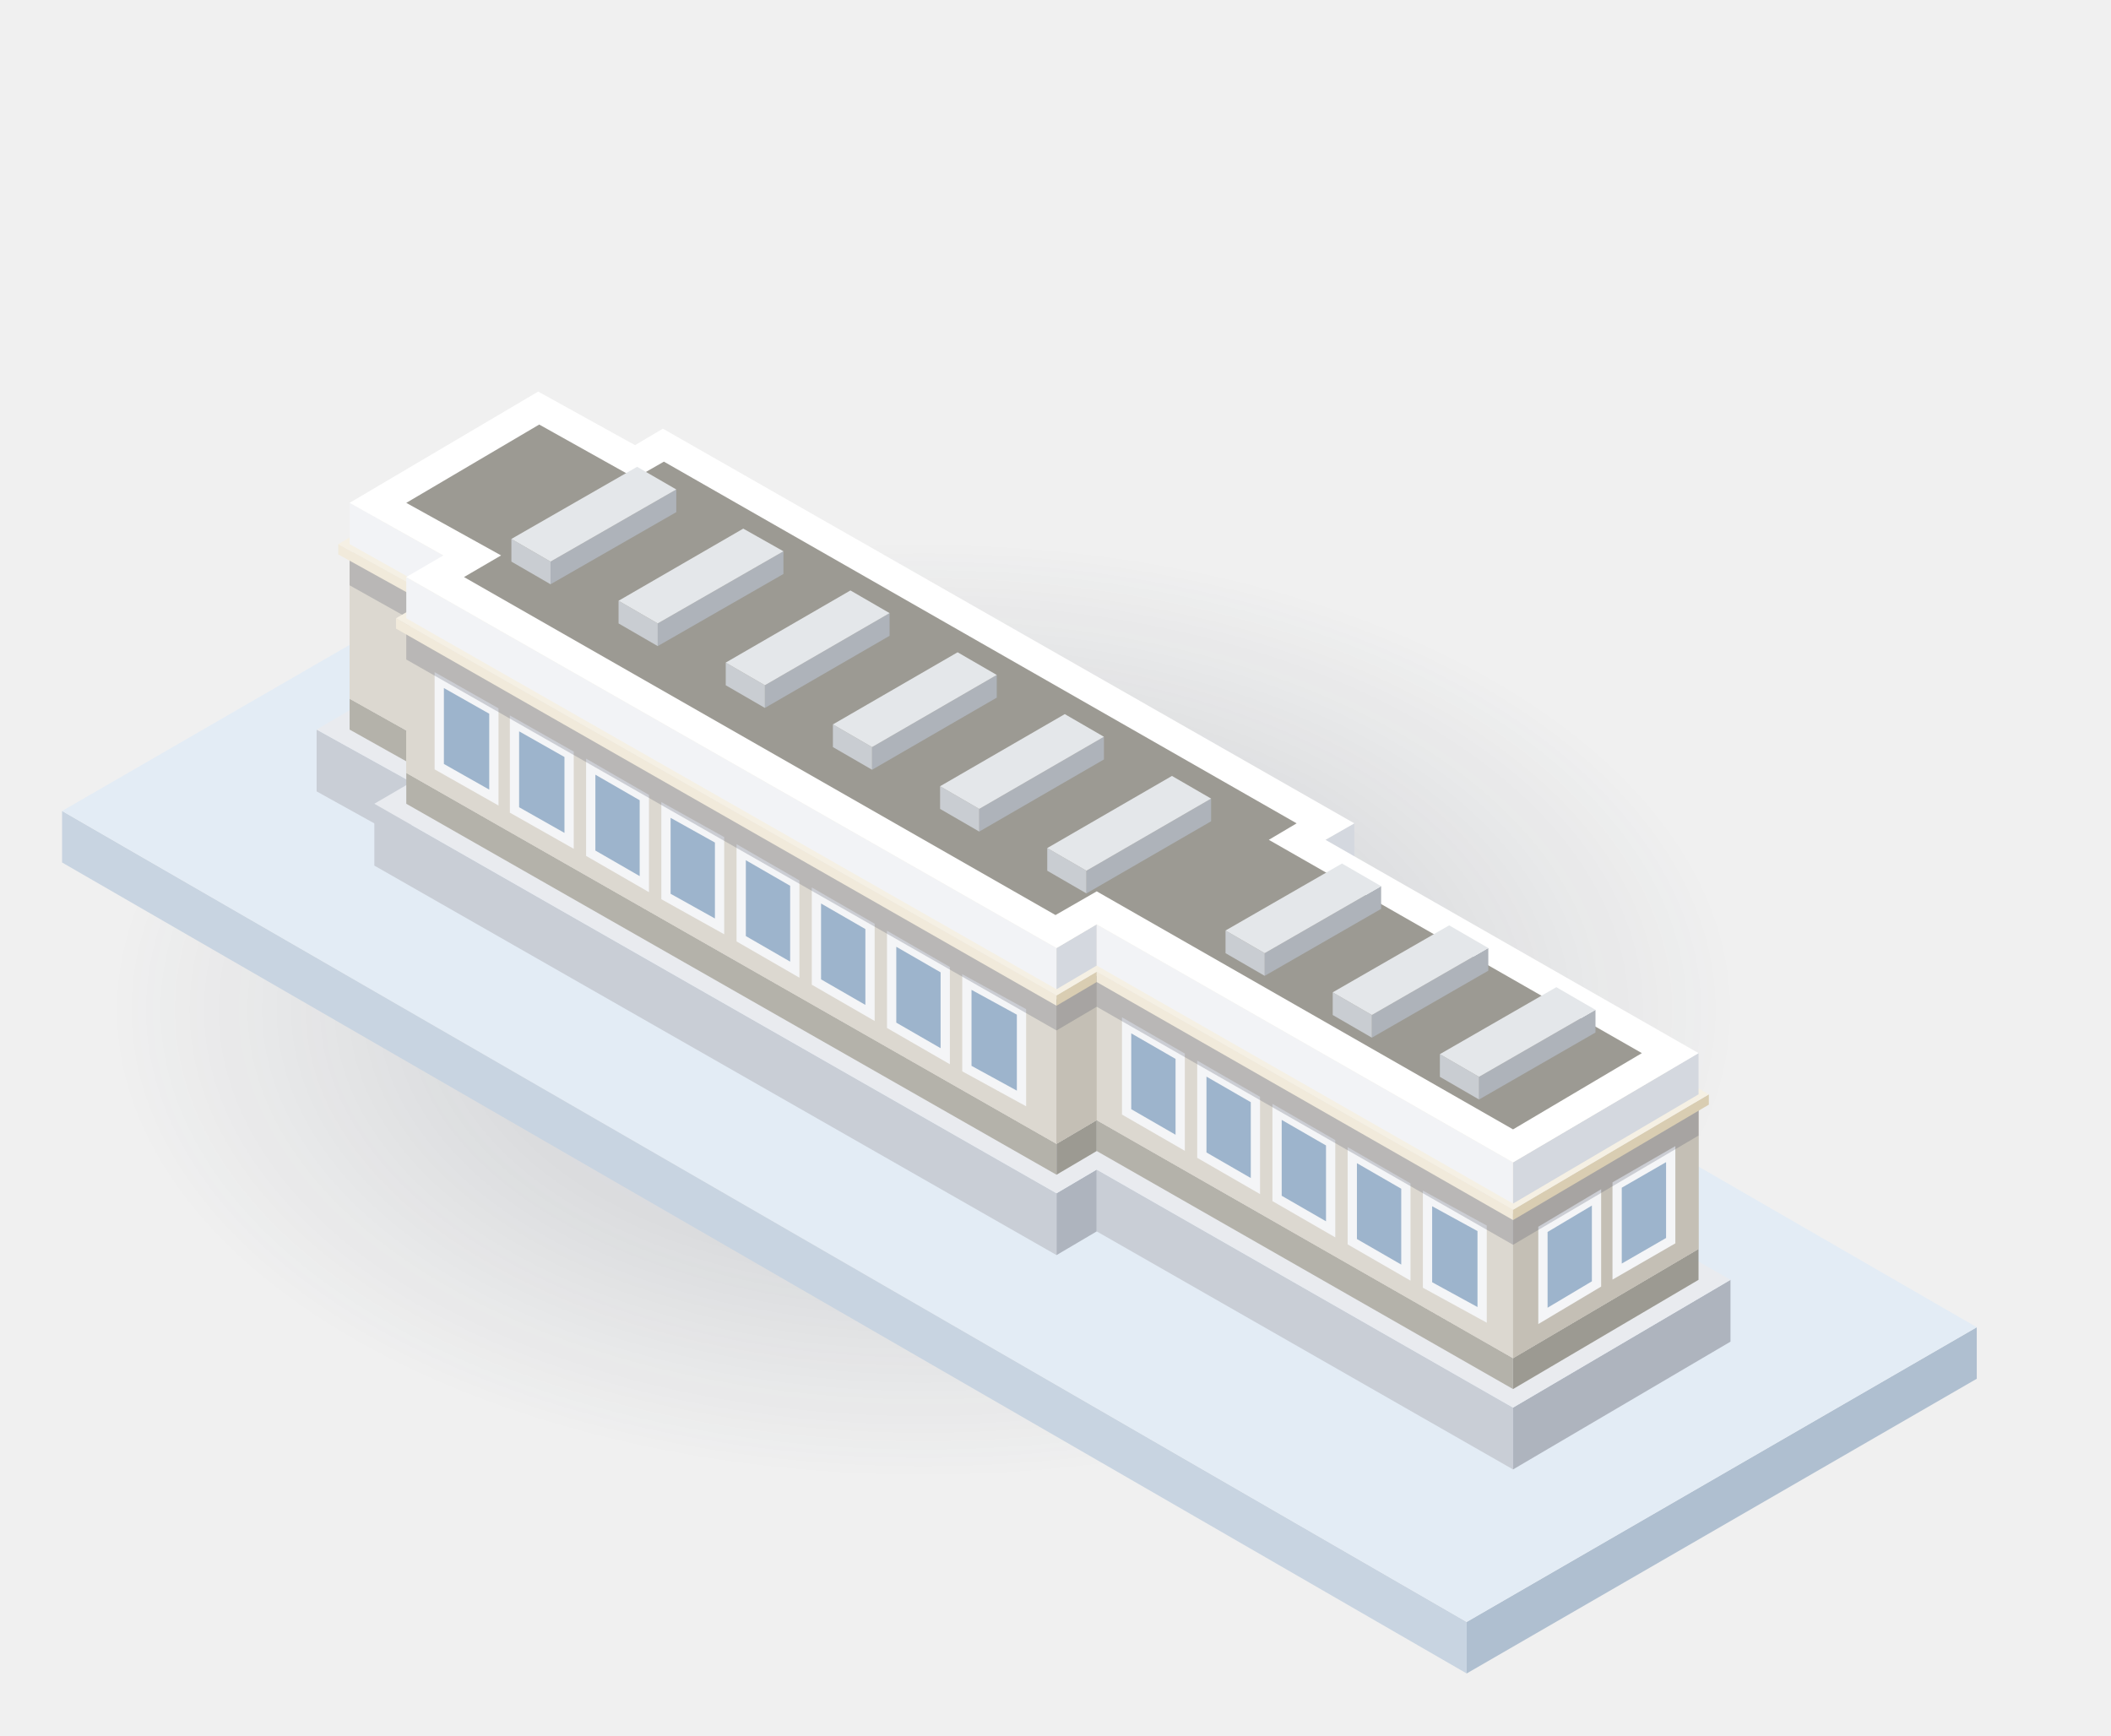
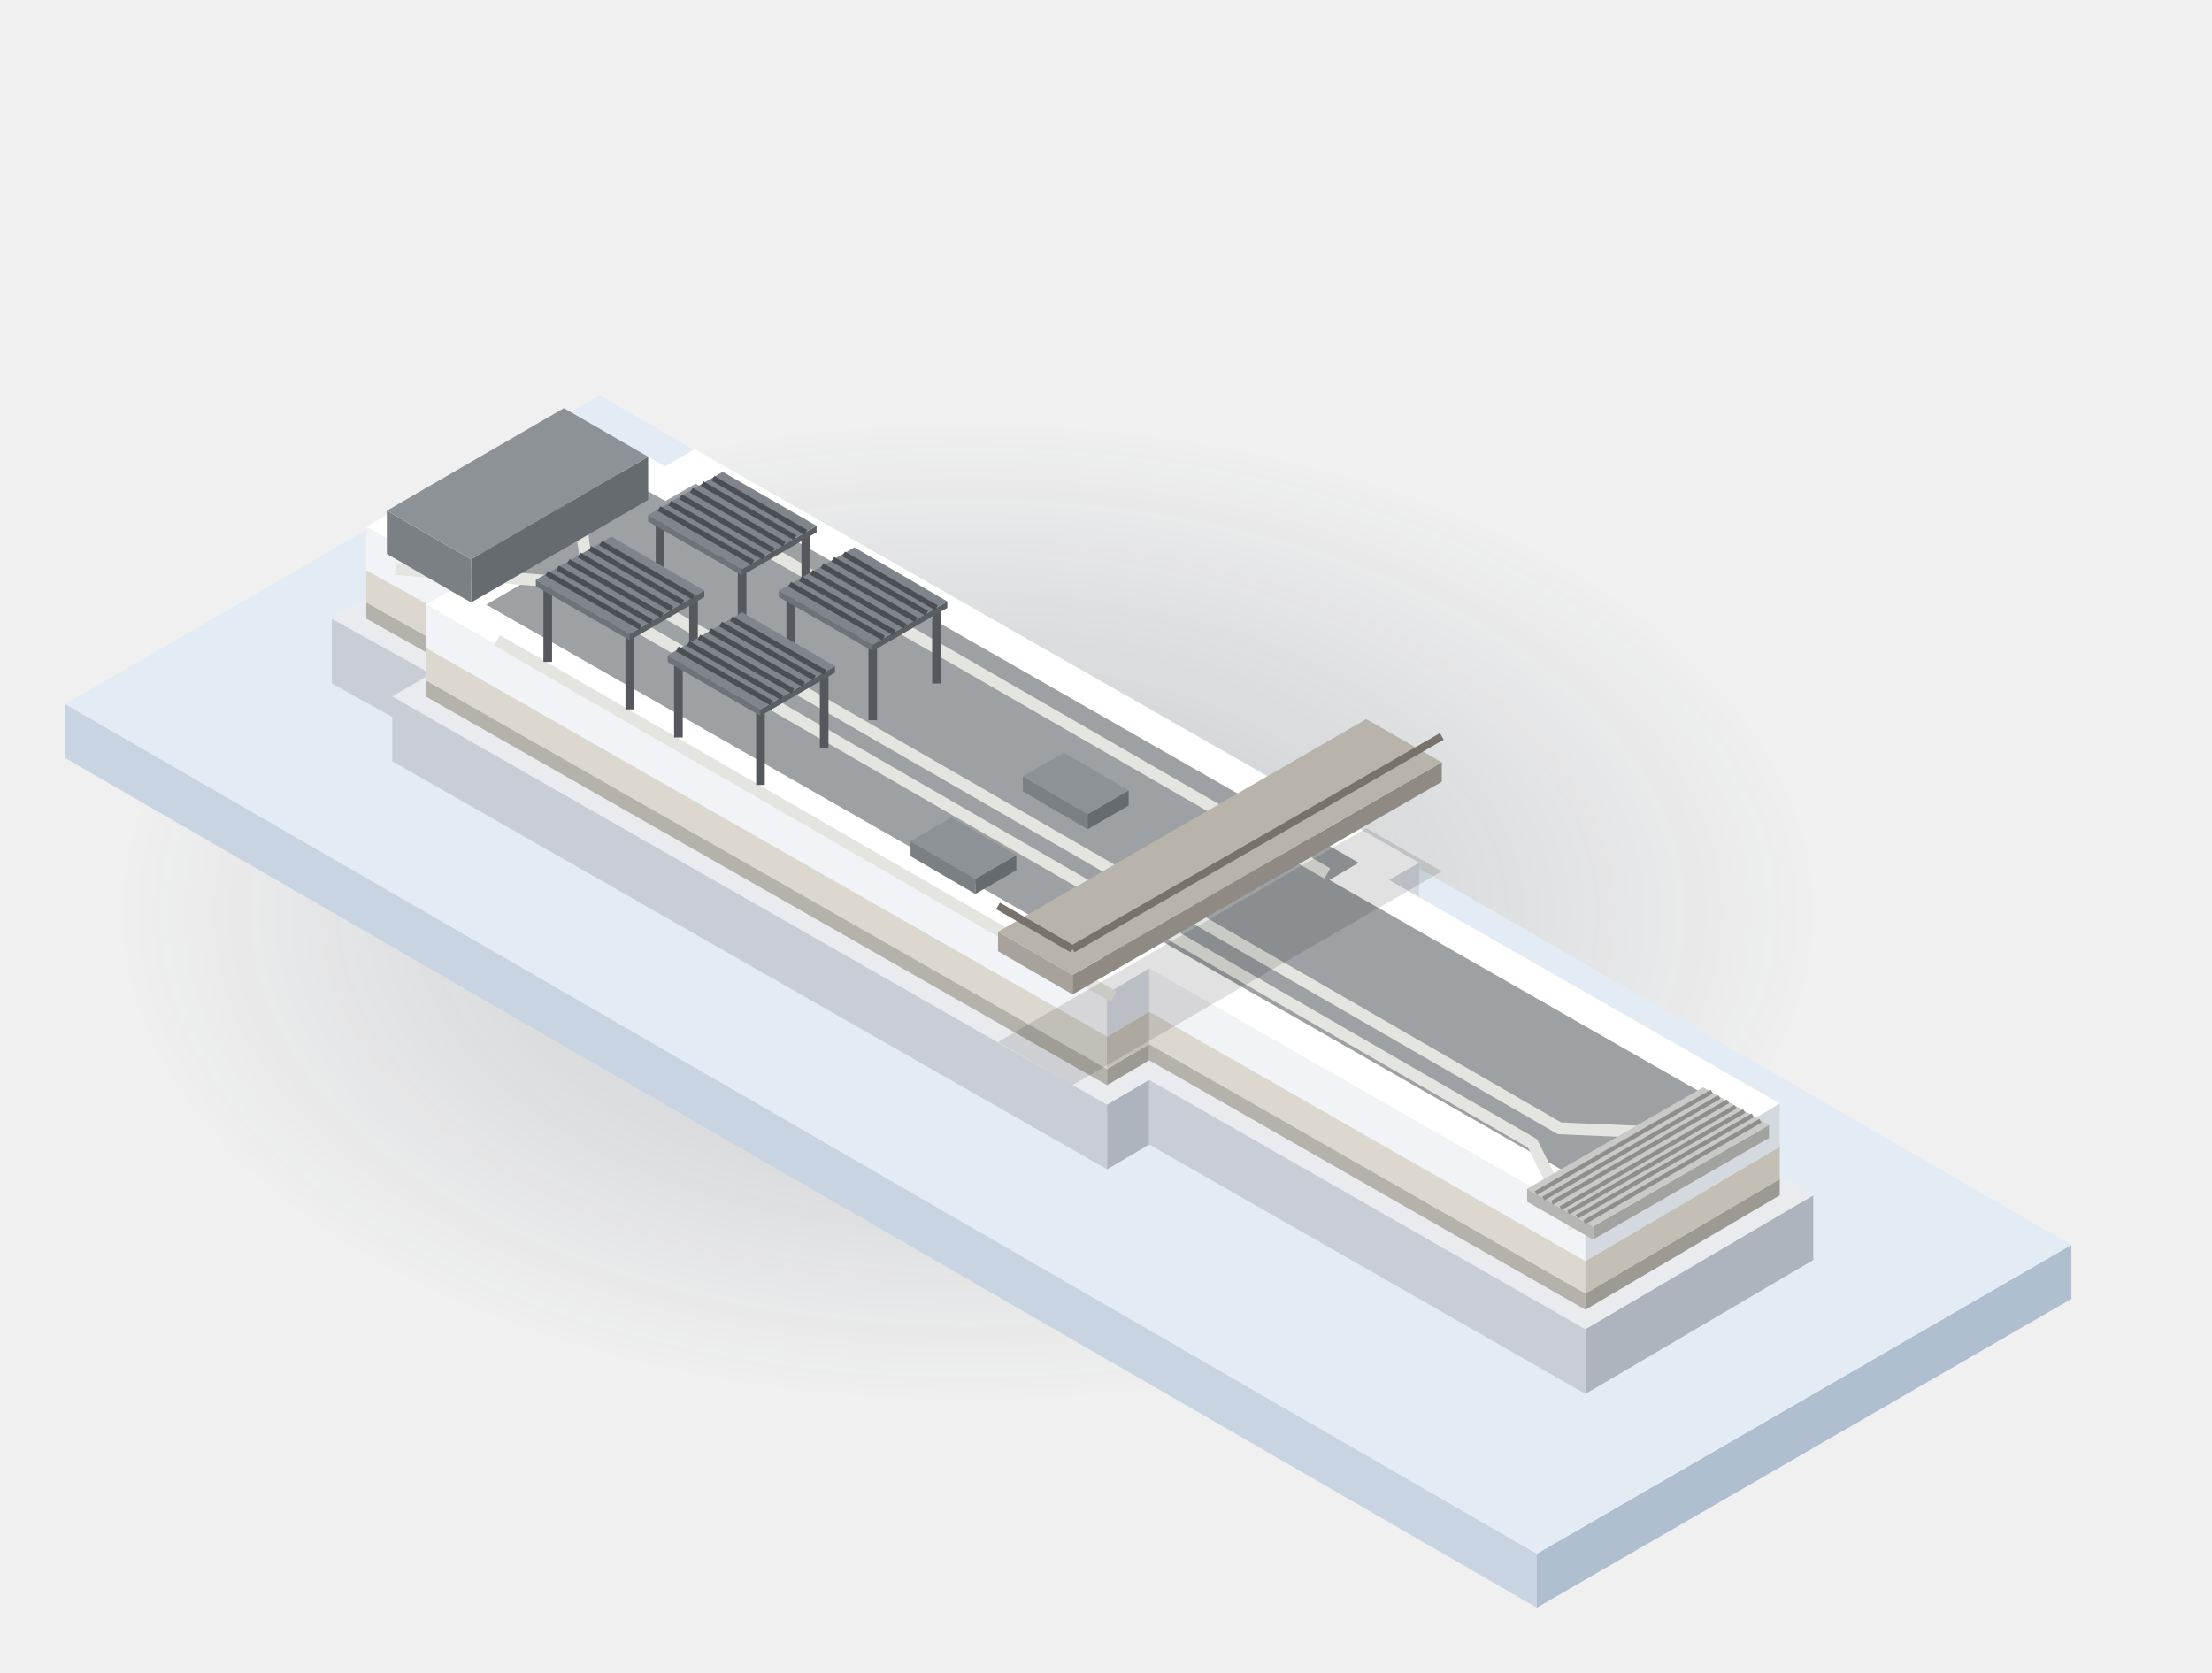
- <svg xmlns="http://www.w3.org/2000/svg" viewBox="138.3 33 204.8 168.4" width="409.7" height="336.8">
+ <svg xmlns="http://www.w3.org/2000/svg" viewBox="138.3 46.5 204.8 154.9" width="409.7" height="309.8">
  <defs>
    <linearGradient id="iso-glass-l" x1="0" y1="0" x2="0" y2="1">
      <stop offset="0" stop-color="#B9D2EA" />
      <stop offset="1" stop-color="#8FB1D4" />
    </linearGradient>
    <linearGradient id="iso-glass-r" x1="0" y1="0" x2="0" y2="1">
      <stop offset="0" stop-color="#7F9FC2" />
      <stop offset="1" stop-color="#617FA3" />
    </linearGradient>
    <linearGradient id="iso-lit-glow" x1="0" y1="0" x2="0" y2="1">
      <stop offset="0" stop-color="#FFFFFF" stop-opacity="0.75" />
      <stop offset="1" stop-color="#FFFFFF" stop-opacity="0" />
    </linearGradient>
    <linearGradient id="iso-lit-l" x1="0" y1="0" x2="0" y2="1">
      <stop offset="0" stop-color="#FFF7DC" />
      <stop offset="1" stop-color="#FFD47E" />
    </linearGradient>
    <linearGradient id="iso-lit-r" x1="0" y1="0" x2="0" y2="1">
      <stop offset="0" stop-color="#FBE2A2" />
      <stop offset="1" stop-color="#ECB65A" />
    </linearGradient>
    <radialGradient id="iso-shadow" cx="0.5" cy="0.5" r="0.5">
      <stop offset="0" stop-color="#1D2B40" stop-opacity="0.22" />
      <stop offset="1" stop-color="#1D2B40" stop-opacity="0" />
    </radialGradient>
    <radialGradient id="iso-tree" cx="0.35" cy="0.3" r="0.75">
      <stop offset="0" stop-color="#9FD08A" />
      <stop offset="1" stop-color="#4F9A5E" />
    </radialGradient>
  </defs>
  <g id="livello-ombra" data-livello="ombre">
    <ellipse cx="227.9" cy="131" rx="79" ry="45.3" fill="url(#iso-shadow)" />
  </g>
  <g id="livello-lotto" data-livello="terreno">
    <polygon points="280.6,195.4 144.3,116.7 144.3,111.7 280.6,190.4" fill="#C8D4E1" />
    <polygon points="330.1,166.8 280.6,195.4 280.6,190.4 330.1,161.8" fill="#AFBFD0" />
    <polygon points="193.8,83.1 330.1,161.8 280.6,190.4 144.3,111.7" fill="#E3ECF5" />
  </g>
  <g id="livello-percorso" data-livello="percorsi">
</g>
  <g id="livello-alberi-dietro" data-livello="alberi">
</g>
  <g id="livello-basamento" data-livello="edifici">
    <polygon points="178.2,114.9 169,109.8 169,103.8 178.2,108.9" fill="#C9CED6" />
    <polygon points="240.8,154.8 174.6,117 174.6,111 240.8,148.8" fill="#C9CED6" />
    <polygon points="272.8,140.9 270,142.5 270,136.5 272.8,134.9" fill="#AEB4BE" />
    <polygon points="244.7,152.5 240.8,154.8 240.8,148.8 244.7,146.5" fill="#AEB4BE" />
    <polygon points="285.1,175.6 244.7,152.5 244.7,146.5 285.1,169.6" fill="#C9CED6" />
    <polygon points="306.2,163.2 285.1,175.6 285.1,169.6 306.2,157.2" fill="#AEB4BE" />
    <polygon points="190.5,91.2 199.8,96.4 202.6,94.8 272.8,134.9 270,136.5 306.2,157.2 285.1,169.6 244.7,146.5 240.8,148.8 174.6,111 178.2,108.9 169,103.8" fill="#E9EBEF" />
  </g>
  <g id="livello-MIA011400S" data-livello="piani" data-piano="MIA011400S">
-     <polygon points="181.3,108.9 172.2,103.8 172.2,100.8 181.3,105.9" fill="#B4B2AA" />
-     <polygon points="240.8,147 177.7,111 177.7,108 240.8,144" fill="#B4B2AA" />
-     <polygon points="269.7,134.9 266.9,136.5 266.9,133.5 269.7,131.9" fill="#9C9A92" />
-     <polygon points="244.7,144.7 240.8,147 240.8,144 244.7,141.7" fill="#9C9A92" />
-     <polygon points="285.1,167.8 244.7,144.7 244.7,141.7 285.1,164.8" fill="#B4B2AA" />
-     <polygon points="303.1,157.2 285.1,167.8 285.1,164.8 303.1,154.2" fill="#9C9A92" />
-     <polygon points="190.5,90 199.9,95.2 202.6,93.6 269.7,131.9 266.9,133.5 303.1,154.2 285.1,164.8 244.7,141.7 240.8,144 177.7,108 181.3,105.9 172.2,100.8" fill="#C6C4BC" />
+     <polygon points="181.3,108.9 172.2,103.8 172.2,102.3 181.3,107.4" fill="#B4B2AA" />
+     <polygon points="240.8,147 177.7,111 177.7,109.5 240.8,145.5" fill="#B4B2AA" />
+     <polygon points="269.7,134.9 266.9,136.5 266.9,135 269.7,133.4" fill="#9C9A92" />
+     <polygon points="244.7,144.7 240.8,147 240.8,145.5 244.7,143.2" fill="#9C9A92" />
+     <polygon points="285.1,167.8 244.7,144.7 244.7,143.2 285.1,166.3" fill="#B4B2AA" />
+     <polygon points="303.1,157.2 285.1,167.8 285.1,166.3 303.1,155.7" fill="#9C9A92" />
+     <polygon points="190.5,91.5 199.9,96.7 202.6,95.1 269.7,133.4 266.9,135 303.1,155.7 285.1,166.3 244.7,143.2 240.8,145.5 177.7,109.5 181.3,107.4 172.2,102.3" fill="#C6C4BC" />
    <path d="" stroke="#FFFFFF" stroke-width="0.5" opacity="0.35" />
  </g>
  <g id="livello-MIA011400S-acceso" data-livello="piani" data-piano="MIA011400S" data-acceso="true" style="display: none">
-     <polygon points="181.3,108.9 172.2,103.8 172.2,100.8 181.3,105.9" fill="#B4B2AA" />
-     <polygon points="240.8,147 177.7,111 177.7,108 240.8,144" fill="#B4B2AA" />
-     <polygon points="269.7,134.9 266.9,136.5 266.9,133.5 269.7,131.9" fill="#9C9A92" />
-     <polygon points="244.7,144.7 240.8,147 240.8,144 244.7,141.7" fill="#9C9A92" />
-     <polygon points="285.1,167.8 244.7,144.7 244.7,141.7 285.1,164.8" fill="#B4B2AA" />
-     <polygon points="303.1,157.2 285.1,167.8 285.1,164.8 303.1,154.2" fill="#9C9A92" />
-     <polygon points="190.5,90 199.9,95.2 202.6,93.6 269.7,131.9 266.9,133.5 303.1,154.2 285.1,164.8 244.7,141.7 240.8,144 177.7,108 181.3,105.9 172.2,100.8" fill="#C6C4BC" />
+     <polygon points="181.3,108.9 172.2,103.8 172.2,102.3 181.3,107.4" fill="#B4B2AA" />
+     <polygon points="240.8,147 177.7,111 177.7,109.5 240.8,145.5" fill="#B4B2AA" />
+     <polygon points="269.7,134.9 266.9,136.5 266.9,135 269.7,133.4" fill="#9C9A92" />
+     <polygon points="244.7,144.7 240.8,147 240.8,145.5 244.7,143.2" fill="#9C9A92" />
+     <polygon points="285.1,167.8 244.7,144.7 244.7,143.2 285.1,166.3" fill="#B4B2AA" />
+     <polygon points="303.1,157.2 285.1,167.8 285.1,166.3 303.1,155.7" fill="#9C9A92" />
+     <polygon points="190.5,91.5 199.9,96.7 202.6,95.1 269.7,133.4 266.9,135 303.1,155.7 285.1,166.3 244.7,143.2 240.8,145.5 177.7,109.5 181.3,107.4 172.2,102.3" fill="#C6C4BC" />
    <path d="" stroke="#FFFFFF" stroke-width="0.5" opacity="0.35" />
  </g>
  <g id="livello-MIA0114000" data-livello="piani" data-piano="MIA0114000">
-     <polygon points="181.3,105.9 172.2,100.8 172.2,86.8 181.3,91.9" fill="#DCD8D0" />
-     <polygon points="240.8,144 177.7,108 177.7,94 240.8,130" fill="#DCD8D0" />
-     <polygon points="269.7,131.9 266.9,133.5 266.9,119.5 269.7,117.9" fill="#C4BFB5" />
-     <polygon points="244.7,141.7 240.8,144 240.8,130 244.7,127.7" fill="#C4BFB5" />
-     <polygon points="285.1,164.8 244.7,141.7 244.7,127.7 285.1,150.8" fill="#DCD8D0" />
-     <polygon points="303.1,154.2 285.1,164.8 285.1,150.8 303.1,140.2" fill="#C4BFB5" />
-     <polygon points="190.5,76 199.9,81.2 202.6,79.6 269.7,117.9 266.9,119.5 303.1,140.2 285.1,150.8 244.7,127.7 240.8,130 177.7,94 181.3,91.9 172.2,86.8" fill="#E8E5DF" />
-     <polygon points="181.3,105.9 172.2,100.8 172.2,86.8 181.3,91.9" fill="#DCD8D0" />
-     <polygon points="240.8,144 177.7,108 177.7,94 240.8,130" fill="#DCD8D0" />
-     <polygon points="237.4,139.6 232.1,136.7 232.1,128.3 237.4,131.2" fill="#9DB4CC" stroke="#F4F5F7" stroke-width="0.9" />
-     <polygon points="230,135.5 224.8,132.5 224.8,124.1 230,127.1" fill="#9DB4CC" stroke="#F4F5F7" stroke-width="0.9" />
-     <polygon points="222.7,131.3 217.5,128.3 217.5,119.9 222.7,122.9" fill="#9DB4CC" stroke="#F4F5F7" stroke-width="0.9" />
-     <polygon points="215.4,127.1 210.2,124.1 210.2,115.7 215.4,118.7" fill="#9DB4CC" stroke="#F4F5F7" stroke-width="0.9" />
-     <polygon points="208.1,122.9 202.9,120 202.9,111.6 208.1,114.5" fill="#9DB4CC" stroke="#F4F5F7" stroke-width="0.9" />
-     <polygon points="200.8,118.8 195.6,115.8 195.6,107.4 200.8,110.4" fill="#9DB4CC" stroke="#F4F5F7" stroke-width="0.9" />
-     <polygon points="193.5,114.6 188.2,111.6 188.2,103.2 193.5,106.2" fill="#9DB4CC" stroke="#F4F5F7" stroke-width="0.9" />
-     <polygon points="186.2,110.4 180.9,107.4 180.9,99 186.2,102" fill="#9DB4CC" stroke="#F4F5F7" stroke-width="0.9" />
-     <polygon points="269.7,131.9 266.9,133.5 266.9,119.5 269.7,117.9" fill="#C4BFB5" />
-     <polygon points="244.7,141.7 240.8,144 240.8,130 244.7,127.7" fill="#C4BFB5" />
-     <polygon points="285.1,164.8 244.7,141.7 244.7,127.7 285.1,150.8" fill="#DCD8D0" />
-     <polygon points="282.1,160.6 276.8,157.7 276.8,149.3 282.1,152.2" fill="#9DB4CC" stroke="#F4F5F7" stroke-width="0.9" />
-     <polygon points="274.7,156.5 269.5,153.5 269.5,145.1 274.7,148.1" fill="#9DB4CC" stroke="#F4F5F7" stroke-width="0.9" />
-     <polygon points="267.4,152.3 262.2,149.3 262.2,140.9 267.4,143.9" fill="#9DB4CC" stroke="#F4F5F7" stroke-width="0.9" />
-     <polygon points="260.1,148.1 254.9,145.1 254.9,136.7 260.1,139.7" fill="#9DB4CC" stroke="#F4F5F7" stroke-width="0.9" />
-     <polygon points="252.8,143.9 247.6,140.9 247.6,132.5 252.8,135.5" fill="#9DB4CC" stroke="#F4F5F7" stroke-width="0.9" />
-     <polygon points="303.1,154.2 285.1,164.8 285.1,150.8 303.1,140.2" fill="#C4BFB5" />
-     <polygon points="300.4,153.4 295.2,156.4 295.2,148 300.4,145" fill="#9DB4CC" stroke="#F4F5F7" stroke-width="0.9" />
-     <polygon points="293.2,157.6 288,160.7 288,152.3 293.2,149.2" fill="#9DB4CC" stroke="#F4F5F7" stroke-width="0.9" />
-     <polygon points="190.5,76 199.9,81.2 202.6,79.6 269.7,117.9 266.9,119.5 303.1,140.2 285.1,150.8 244.7,127.7 240.8,130 177.7,94 181.3,91.9 172.2,86.8" fill="#E8E5DF" />
+     <polygon points="181.3,107.4 172.2,102.3 172.2,99.3 181.3,104.4" fill="#DCD8D0" />
+     <polygon points="240.8,145.5 177.7,109.5 177.7,106.5 240.8,142.5" fill="#DCD8D0" />
+     <polygon points="269.7,133.4 266.9,135 266.9,132 269.7,130.4" fill="#C4BFB5" />
+     <polygon points="244.7,143.2 240.8,145.5 240.8,142.5 244.7,140.2" fill="#C4BFB5" />
+     <polygon points="285.1,166.3 244.7,143.2 244.7,140.2 285.1,163.3" fill="#DCD8D0" />
+     <polygon points="303.1,155.7 285.1,166.3 285.1,163.3 303.1,152.7" fill="#C4BFB5" />
+     <polygon points="190.5,88.5 199.9,93.7 202.6,92.1 269.7,130.4 266.9,132 303.1,152.7 285.1,163.3 244.7,140.2 240.8,142.5 177.7,106.5 181.3,104.4 172.2,99.3" fill="#E8E5DF" />
+     <path d="" stroke="#FFFFFF" stroke-width="0.5" opacity="0.35" />
  </g>
  <g id="livello-MIA0114000-acceso" data-livello="piani" data-piano="MIA0114000" data-acceso="true" style="display: none">
-     <polygon points="181.3,105.9 172.2,100.8 172.2,86.8 181.3,91.9" fill="#DCD8D0" />
-     <polygon points="240.8,144 177.7,108 177.7,94 240.8,130" fill="#DCD8D0" />
-     <polygon points="269.7,131.9 266.9,133.5 266.9,119.5 269.7,117.9" fill="#C4BFB5" />
-     <polygon points="244.7,141.7 240.8,144 240.8,130 244.7,127.7" fill="#C4BFB5" />
-     <polygon points="285.1,164.8 244.7,141.7 244.7,127.7 285.1,150.8" fill="#DCD8D0" />
-     <polygon points="303.1,154.2 285.1,164.8 285.1,150.8 303.1,140.2" fill="#C4BFB5" />
-     <polygon points="190.5,76 199.9,81.2 202.6,79.6 269.7,117.9 266.9,119.5 303.1,140.2 285.1,150.8 244.7,127.7 240.8,130 177.7,94 181.3,91.9 172.2,86.8" fill="#E8E5DF" />
-     <polygon points="181.3,105.9 172.2,100.8 172.2,86.8 181.3,91.9" fill="#DCD8D0" />
-     <polygon points="240.8,144 177.7,108 177.7,94 240.8,130" fill="#DCD8D0" />
-     <polygon points="237.4,139.6 232.1,136.7 232.1,128.3 237.4,131.2" fill="#F2D492" stroke="#F4F5F7" stroke-width="0.9" />
-     <polygon points="230,135.5 224.8,132.5 224.8,124.1 230,127.1" fill="#F2D492" stroke="#F4F5F7" stroke-width="0.9" />
-     <polygon points="222.7,131.3 217.5,128.3 217.5,119.9 222.7,122.9" fill="#F2D492" stroke="#F4F5F7" stroke-width="0.9" />
-     <polygon points="215.4,127.1 210.2,124.1 210.2,115.7 215.4,118.7" fill="#F2D492" stroke="#F4F5F7" stroke-width="0.9" />
-     <polygon points="208.1,122.9 202.9,120 202.9,111.6 208.1,114.5" fill="#F2D492" stroke="#F4F5F7" stroke-width="0.9" />
-     <polygon points="200.8,118.8 195.6,115.8 195.6,107.4 200.8,110.4" fill="#F2D492" stroke="#F4F5F7" stroke-width="0.9" />
-     <polygon points="193.5,114.6 188.2,111.6 188.2,103.2 193.5,106.2" fill="#F2D492" stroke="#F4F5F7" stroke-width="0.9" />
-     <polygon points="186.2,110.4 180.9,107.4 180.9,99 186.2,102" fill="#F2D492" stroke="#F4F5F7" stroke-width="0.9" />
-     <polygon points="269.7,131.9 266.9,133.5 266.9,119.5 269.7,117.9" fill="#C4BFB5" />
-     <polygon points="244.7,141.7 240.8,144 240.8,130 244.7,127.7" fill="#C4BFB5" />
-     <polygon points="285.1,164.8 244.7,141.7 244.7,127.7 285.1,150.8" fill="#DCD8D0" />
-     <polygon points="282.1,160.6 276.8,157.7 276.8,149.3 282.1,152.2" fill="#F2D492" stroke="#F4F5F7" stroke-width="0.9" />
-     <polygon points="274.7,156.5 269.5,153.5 269.5,145.1 274.7,148.1" fill="#F2D492" stroke="#F4F5F7" stroke-width="0.9" />
-     <polygon points="267.4,152.3 262.2,149.3 262.2,140.9 267.4,143.9" fill="#F2D492" stroke="#F4F5F7" stroke-width="0.9" />
-     <polygon points="260.1,148.1 254.9,145.1 254.9,136.7 260.1,139.7" fill="#F2D492" stroke="#F4F5F7" stroke-width="0.9" />
-     <polygon points="252.8,143.9 247.6,140.9 247.6,132.5 252.8,135.5" fill="#F2D492" stroke="#F4F5F7" stroke-width="0.9" />
-     <polygon points="303.1,154.2 285.1,164.8 285.1,150.8 303.1,140.2" fill="#C4BFB5" />
-     <polygon points="300.4,153.4 295.2,156.4 295.2,148 300.4,145" fill="#F2D492" stroke="#F4F5F7" stroke-width="0.9" />
-     <polygon points="293.2,157.6 288,160.7 288,152.3 293.2,149.2" fill="#F2D492" stroke="#F4F5F7" stroke-width="0.9" />
-     <polygon points="190.5,76 199.9,81.2 202.6,79.6 269.7,117.9 266.9,119.5 303.1,140.2 285.1,150.8 244.7,127.7 240.8,130 177.7,94 181.3,91.9 172.2,86.8" fill="#E8E5DF" />
-   </g>
-   <g id="livello-cornicione" data-livello="piani" data-piano="cornicione">
-     <polygon points="181.3,94.9 172.2,89.8 172.2,86.8 181.3,91.9" fill="#4E5566" opacity="0.25" />
-     <polygon points="240.8,133 177.7,97 177.7,94 240.8,130" fill="#4E5566" opacity="0.25" />
-     <polygon points="269.7,120.9 266.9,122.5 266.9,119.5 269.7,117.9" fill="#4E5566" opacity="0.25" />
-     <polygon points="244.7,130.7 240.8,133 240.8,130 244.7,127.7" fill="#4E5566" opacity="0.25" />
-     <polygon points="285.1,153.8 244.7,130.7 244.7,127.7 285.1,150.8" fill="#4E5566" opacity="0.25" />
-     <polygon points="303.1,143.2 285.1,153.8 285.1,150.8 303.1,140.2" fill="#4E5566" opacity="0.25" />
-     <polygon points="180.3,91.9 171.1,86.8 171.1,85.8 180.3,90.9" fill="#F1EADB" />
-     <polygon points="240.8,130.6 176.7,94 176.7,93 240.8,129.6" fill="#F1EADB" />
-     <polygon points="270.7,117.9 268,119.5 268,118.5 270.7,116.9" fill="#D9CDB2" />
-     <polygon points="244.7,128.3 240.8,130.6 240.8,129.6 244.7,127.3" fill="#D9CDB2" />
-     <polygon points="285.1,151.4 244.7,128.3 244.7,127.3 285.1,150.4" fill="#F1EADB" />
-     <polygon points="304.1,140.2 285.1,151.4 285.1,150.4 304.1,139.2" fill="#D9CDB2" />
-     <polygon points="190.5,74.4 199.9,79.6 202.6,78 270.7,116.9 268,118.5 304.1,139.2 285.1,150.4 244.7,127.3 240.8,129.6 176.7,93 180.3,90.9 171.1,85.8" fill="#F5F0E4" />
-   </g>
-   <g id="livello-cornicione-acceso" data-livello="piani" data-piano="cornicione" data-acceso="true" style="display: none">
-     <polygon points="181.3,94.9 172.2,89.8 172.2,86.8 181.3,91.9" fill="#4E5566" opacity="0.25" />
-     <polygon points="240.8,133 177.7,97 177.7,94 240.8,130" fill="#4E5566" opacity="0.25" />
-     <polygon points="269.7,120.9 266.9,122.5 266.9,119.5 269.7,117.9" fill="#4E5566" opacity="0.25" />
-     <polygon points="244.7,130.7 240.8,133 240.8,130 244.7,127.7" fill="#4E5566" opacity="0.25" />
-     <polygon points="285.1,153.8 244.7,130.7 244.7,127.7 285.1,150.8" fill="#4E5566" opacity="0.25" />
-     <polygon points="303.1,143.2 285.1,153.8 285.1,150.8 303.1,140.2" fill="#4E5566" opacity="0.25" />
-     <polygon points="180.3,91.9 171.1,86.8 171.1,85.8 180.3,90.9" fill="#F1EADB" />
-     <polygon points="240.8,130.6 176.7,94 176.7,93 240.8,129.6" fill="#F1EADB" />
-     <polygon points="270.7,117.9 268,119.5 268,118.5 270.7,116.9" fill="#D9CDB2" />
-     <polygon points="244.7,128.3 240.8,130.6 240.8,129.6 244.7,127.3" fill="#D9CDB2" />
-     <polygon points="285.1,151.4 244.7,128.3 244.7,127.3 285.1,150.4" fill="#F1EADB" />
-     <polygon points="304.1,140.2 285.1,151.4 285.1,150.4 304.1,139.2" fill="#D9CDB2" />
-     <polygon points="190.5,74.4 199.9,79.6 202.6,78 270.7,116.9 268,118.5 304.1,139.2 285.1,150.4 244.7,127.3 240.8,129.6 176.7,93 180.3,90.9 171.1,85.8" fill="#F5F0E4" />
+     <polygon points="181.3,107.4 172.2,102.3 172.2,99.3 181.3,104.4" fill="#DCD8D0" />
+     <polygon points="240.8,145.5 177.7,109.5 177.7,106.5 240.8,142.5" fill="#DCD8D0" />
+     <polygon points="269.7,133.4 266.9,135 266.9,132 269.7,130.4" fill="#C4BFB5" />
+     <polygon points="244.7,143.2 240.8,145.5 240.8,142.5 244.7,140.2" fill="#C4BFB5" />
+     <polygon points="285.1,166.3 244.7,143.2 244.7,140.2 285.1,163.3" fill="#DCD8D0" />
+     <polygon points="303.1,155.7 285.1,166.3 285.1,163.3 303.1,152.7" fill="#C4BFB5" />
+     <polygon points="190.5,88.5 199.9,93.7 202.6,92.1 269.7,130.4 266.9,132 303.1,152.7 285.1,163.3 244.7,140.2 240.8,142.5 177.7,106.5 181.3,104.4 172.2,99.3" fill="#E8E5DF" />
+     <path d="" stroke="#FFFFFF" stroke-width="0.5" opacity="0.35" />
  </g>
  <g id="livello-tetto" data-livello="edifici">
-     <polygon points="181.3,90.9 172.2,85.8 172.2,81.8 181.3,86.9" fill="#F2F3F6" />
-     <polygon points="240.8,129 177.7,93 177.7,89 240.8,125" fill="#F2F3F6" />
-     <polygon points="269.7,116.9 266.9,118.5 266.9,114.5 269.7,112.9" fill="#D4D8DF" />
-     <polygon points="244.7,126.7 240.8,129 240.8,125 244.7,122.7" fill="#D4D8DF" />
-     <polygon points="285.1,149.8 244.7,126.7 244.7,122.7 285.1,145.8" fill="#F2F3F6" />
-     <polygon points="303.1,139.2 285.1,149.8 285.1,145.8 303.1,135.2" fill="#D4D8DF" />
-     <polygon points="190.5,71 199.9,76.2 202.6,74.6 269.7,112.9 266.9,114.5 303.1,135.2 285.1,145.8 244.7,122.7 240.8,125 177.7,89 181.3,86.9 172.2,81.8" fill="#FFFFFF" />
-     <polygon points="190.6,74.2 199.9,79.4 202.7,77.8 264.1,112.9 261.4,114.5 297.6,135.2 285.1,142.6 244.7,119.5 240.7,121.8 183.3,89 186.9,86.9 177.7,81.8" fill="#9C9A93" />
-     <polygon points="203.9,82.7 191.7,89.7 191.7,87.5 203.9,80.5" fill="#AEB3BA" />
-     <polygon points="191.7,89.7 187.9,87.5 187.9,85.3 191.7,87.5" fill="#C9CDD2" />
-     <polygon points="187.9,85.3 200.1,78.3 203.9,80.5 191.7,87.5" fill="#E4E7EA" />
-     <polygon points="214.3,88.7 202.1,95.7 202.1,93.5 214.3,86.5" fill="#AEB3BA" />
-     <polygon points="202.1,95.7 198.3,93.5 198.3,91.3 202.1,93.5" fill="#C9CDD2" />
-     <polygon points="198.3,91.3 210.4,84.3 214.3,86.5 202.1,93.5" fill="#E4E7EA" />
-     <polygon points="224.6,94.7 212.5,101.7 212.5,99.5 224.6,92.5" fill="#AEB3BA" />
-     <polygon points="212.5,101.7 208.7,99.5 208.7,97.3 212.5,99.5" fill="#C9CDD2" />
-     <polygon points="208.7,97.3 220.8,90.3 224.6,92.5 212.5,99.5" fill="#E4E7EA" />
-     <polygon points="235,100.7 222.9,107.7 222.9,105.5 235,98.5" fill="#AEB3BA" />
-     <polygon points="222.9,107.7 219.1,105.5 219.1,103.3 222.9,105.5" fill="#C9CDD2" />
-     <polygon points="219.1,103.3 231.2,96.3 235,98.5 222.9,105.5" fill="#E4E7EA" />
-     <polygon points="245.4,106.7 233.3,113.7 233.3,111.5 245.4,104.5" fill="#AEB3BA" />
-     <polygon points="233.3,113.7 229.5,111.5 229.5,109.3 233.3,111.5" fill="#C9CDD2" />
-     <polygon points="229.5,109.3 241.6,102.3 245.4,104.5 233.3,111.5" fill="#E4E7EA" />
-     <polygon points="255.8,112.7 243.7,119.7 243.7,117.5 255.8,110.5" fill="#AEB3BA" />
-     <polygon points="243.7,119.7 239.9,117.5 239.9,115.3 243.7,117.5" fill="#C9CDD2" />
-     <polygon points="239.9,115.3 252,108.3 255.8,110.5 243.7,117.5" fill="#E4E7EA" />
-     <polygon points="272.3,121.2 261,127.7 261,125.5 272.3,119" fill="#AEB3BA" />
-     <polygon points="261,127.7 257.2,125.5 257.2,123.3 261,125.5" fill="#C9CDD2" />
-     <polygon points="257.2,123.3 268.5,116.8 272.3,119 261,125.5" fill="#E4E7EA" />
-     <polygon points="282.7,127.2 271.4,133.7 271.4,131.5 282.7,125" fill="#AEB3BA" />
-     <polygon points="271.4,133.7 267.6,131.5 267.6,129.3 271.4,131.5" fill="#C9CDD2" />
-     <polygon points="267.6,129.3 278.9,122.8 282.7,125 271.4,131.5" fill="#E4E7EA" />
-     <polygon points="293.1,133.2 281.8,139.7 281.8,137.5 293.1,131" fill="#AEB3BA" />
-     <polygon points="281.8,139.7 278,137.5 278,135.3 281.8,137.5" fill="#C9CDD2" />
-     <polygon points="278,135.3 289.3,128.8 293.1,131 281.8,137.5" fill="#E4E7EA" />
+     <polygon points="181.3,104.4 172.2,99.3 172.2,95.3 181.3,100.4" fill="#F2F3F6" />
+     <polygon points="240.8,142.5 177.7,106.5 177.7,102.5 240.8,138.5" fill="#F2F3F6" />
+     <polygon points="269.7,130.4 266.9,132 266.9,128 269.7,126.4" fill="#D4D8DF" />
+     <polygon points="244.7,140.2 240.8,142.5 240.8,138.5 244.7,136.2" fill="#D4D8DF" />
+     <polygon points="285.1,163.3 244.7,140.2 244.7,136.2 285.1,159.3" fill="#F2F3F6" />
+     <polygon points="303.1,152.7 285.1,163.3 285.1,159.3 303.1,148.7" fill="#D4D8DF" />
+     <polygon points="190.5,84.5 199.9,89.7 202.6,88.1 269.7,126.4 266.9,128 303.1,148.7 285.1,159.3 244.7,136.2 240.8,138.5 177.7,102.5 181.3,100.4 172.2,95.3" fill="#FFFFFF" />
+     <polygon points="190.6,87.7 199.9,92.9 202.7,91.3 264.1,126.4 261.4,128 297.6,148.7 285.1,156.1 244.7,133 240.7,135.3 183.3,102.5 186.9,100.4 177.7,95.3" fill="#9EA1A3" />
  </g>
  <g id="livello-impianti" data-livello="impianti">
</g>
+   <g id="livello-corte" data-livello="percorsi">
+     <g transform="translate(0 -11.7)">
+       <path d="M174.9 110.9L190.2 112.1L280.2 164.1L284.1 171.9" stroke="#E4E4E0" stroke-width="1.1" fill="none" stroke-linejoin="round" />
+       <path d="M191.4 101.4L192.6 110.7L282.7 162.7L298.8 163.4" stroke="#E4E4E0" stroke-width="1.1" fill="none" stroke-linejoin="round" />
+       <path d="M184.3 117.5L241.4 150.5" stroke="#E4E4E0" stroke-width="1.1" fill="none" stroke-linejoin="round" />
+       <path d="M204 106.1L261.2 139.1" stroke="#E4E4E0" stroke-width="1.1" fill="none" stroke-linejoin="round" />
+       <polygon points="302.1,163.6 285.8,173 285.8,171.8 302.1,162.4" fill="#A2A3A1" />
+       <polygon points="285.8,173 279.7,169.5 279.7,168.3 285.8,171.8" fill="#B5B6B4" />
+       <polygon points="279.7,168.3 296,158.9 302.1,162.4 285.8,171.8" fill="#C9CAC7" />
+       <path d="M280.5 168.7L296.8 159.3M281.2 169.2L297.5 159.8M282 169.6L298.3 160.2M282.8 170.1L299 160.7M283.5 170.5L299.8 161.1M284.3 170.9L300.6 161.5M285 171.4L301.3 162" stroke="#8E8F8D" stroke-width="0.4" />
+       <polygon points="198.3,104.5 181.9,114 181.9,110 198.3,100.5" fill="#666B70" />
+       <polygon points="181.9,114 174.1,109.5 174.1,105.5 181.9,110" fill="#7B8085" />
+       <polygon points="174.1,105.5 190.5,96 198.3,100.5 181.9,110" fill="#8D9297" />
+       <path d="M199.4 113.5V106.5M205.2 110.1V103.1M212.9 114.5V107.5M207 117.9V110.9" stroke="#55595E" stroke-width="0.8" />
+       <polygon points="207,111.5 198.3,106.5 198.3,105.9 207,110.9" fill="#6E7378" />
+       <polygon points="213.9,107.5 207,111.5 207,110.9 213.9,106.9" fill="#5A5F64" />
+       <polygon points="198.3,105.9 205.2,101.9 213.9,106.9 207,110.9" fill="#7F858B" />
+       <path d="M199.3 105.3L208 110.3M200.3 104.8L209 109.8M201.3 104.2L209.9 109.2M202.3 103.6L210.9 108.6M203.3 103L211.9 108M204.3 102.5L212.9 107.5" stroke="#4B4F54" stroke-width="0.5" />
+       <path d="M189 119.5V112.5M194.9 116.1V109.1M202.5 120.5V113.5M196.6 123.9V116.9" stroke="#55595E" stroke-width="0.8" />
+       <polygon points="196.6,117.5 187.9,112.5 187.9,111.9 196.6,116.9" fill="#6E7378" />
+       <polygon points="203.5,113.5 196.6,117.5 196.6,116.9 203.5,112.9" fill="#5A5F64" />
+       <polygon points="187.9,111.9 194.9,107.9 203.5,112.9 196.6,116.9" fill="#7F858B" />
+       <path d="M188.9 111.3L197.6 116.3M189.9 110.8L198.6 115.8M190.9 110.2L199.6 115.2M191.9 109.6L200.5 114.6M192.9 109L201.5 114M193.9 108.5L202.5 113.5" stroke="#4B4F54" stroke-width="0.5" />
+       <path d="M211.5 120.5V113.5M217.4 117.1V110.1M225 121.5V114.5M219.1 124.9V117.9" stroke="#55595E" stroke-width="0.8" />
+       <polygon points="219.1,118.5 210.4,113.5 210.4,112.9 219.1,117.9" fill="#6E7378" />
+       <polygon points="226,114.5 219.1,118.5 219.1,117.9 226,113.9" fill="#5A5F64" />
+       <polygon points="210.4,112.9 217.4,108.9 226,113.9 219.1,117.9" fill="#7F858B" />
+       <path d="M211.4 112.3L220.1 117.3M212.4 111.8L221.1 116.8M213.4 111.2L222.1 116.2M214.4 110.6L223.1 115.6M215.4 110L224.1 115M216.4 109.5L225 114.5" stroke="#4B4F54" stroke-width="0.5" />
+       <path d="M201.1 126.5V119.5M207 123.1V116.1M214.6 127.5V120.5M208.7 130.9V123.9" stroke="#55595E" stroke-width="0.8" />
+       <polygon points="208.7,124.5 200.1,119.5 200.1,118.9 208.7,123.9" fill="#6E7378" />
+       <polygon points="215.6,120.5 208.7,124.5 208.7,123.9 215.6,119.9" fill="#5A5F64" />
+       <polygon points="200.1,118.9 207,114.9 215.6,119.9 208.7,123.9" fill="#7F858B" />
+       <path d="M201 118.3L209.7 123.3M202 117.8L210.7 122.8M203 117.2L211.7 122.2M204 116.6L212.7 121.6M205 116L213.7 121M206 115.5L214.7 120.5" stroke="#4B4F54" stroke-width="0.5" />
+       <polygon points="239,135 233,131.5 233,130.1 239,133.6" fill="#7B8085" />
+       <polygon points="242.8,132.8 239,135 239,133.6 242.8,131.4" fill="#666B70" />
+       <polygon points="233,130.1 236.8,127.9 242.8,131.4 239,133.6" fill="#8D9297" />
+       <polygon points="228.6,141 222.6,137.5 222.6,136.1 228.6,139.6" fill="#7B8085" />
+       <polygon points="232.4,138.8 228.6,141 228.6,139.6 232.4,137.4" fill="#666B70" />
+       <polygon points="222.6,136.1 226.4,133.9 232.4,137.4 228.6,139.6" fill="#8D9297" />
+       <polygon points="230.7,154.7 264.8,134.9 271.8,138.9 237.6,158.7" fill="#000000" opacity="0.12" />
+       <polygon points="271.8,130.6 237.6,150.3 237.6,148.5 271.8,128.8" fill="#8F8B84" />
+       <polygon points="237.6,150.3 230.7,146.3 230.7,144.5 237.6,148.5" fill="#A7A39C" />
+       <polygon points="230.7,144.5 264.8,124.8 271.8,128.8 237.6,148.5" fill="#B9B4AB" />
+       <path d="M271.8 126.4L237.6 146.1M237.6 146.1L230.7 142.1" stroke="#77736C" stroke-width="0.7" />
+     </g>
+   </g>
  <g id="livello-alberi-davanti" data-livello="alberi">
</g>
  <g id="livello-etichette-piani" data-livello="etichette-piani" style="display: none">
-     <path d="M305.1 155.7H313.1" stroke="#8E8E93" stroke-width="0.8" stroke-dasharray="1.5 1.5" />
-     <rect x="313.1" y="150.7" width="9" height="10" rx="5" fill="#FFFFFF" stroke="#E3E5EA" stroke-width="0.8" />
-     <text x="317.6" y="158.3" font-size="7" font-weight="700" text-anchor="middle" fill="#1C6BAD" font-family="-apple-system, system-ui, sans-serif">S</text>
-     <path d="M305.1 147.2H313.1" stroke="#8E8E93" stroke-width="0.8" stroke-dasharray="1.5 1.5" />
-     <rect x="313.1" y="142.2" width="9" height="10" rx="5" fill="#FFFFFF" stroke="#E3E5EA" stroke-width="0.8" />
-     <text x="317.6" y="149.8" font-size="7" font-weight="700" text-anchor="middle" fill="#1C6BAD" font-family="-apple-system, system-ui, sans-serif">T</text>
-     <path d="M305.1 139.7H313.1" stroke="#8E8E93" stroke-width="0.8" stroke-dasharray="1.5 1.5" />
-     <rect x="313.1" y="134.7" width="9" height="10" rx="5" fill="#FFFFFF" stroke="#E3E5EA" stroke-width="0.8" />
-     <text x="317.6" y="142.3" font-size="7" font-weight="700" text-anchor="middle" fill="#1C6BAD" font-family="-apple-system, system-ui, sans-serif">2</text>
+     <path d="M305.1 156.4H313.1" stroke="#8E8E93" stroke-width="0.8" stroke-dasharray="1.5 1.5" />
+     <rect x="313.1" y="151.4" width="9" height="10" rx="5" fill="#FFFFFF" stroke="#E3E5EA" stroke-width="0.8" />
+     <text x="317.6" y="159" font-size="7" font-weight="700" text-anchor="middle" fill="#1C6BAD" font-family="-apple-system, system-ui, sans-serif">S</text>
+     <path d="M305.1 154.2H313.1" stroke="#8E8E93" stroke-width="0.8" stroke-dasharray="1.5 1.5" />
+     <rect x="313.1" y="149.2" width="9" height="10" rx="5" fill="#FFFFFF" stroke="#E3E5EA" stroke-width="0.8" />
+     <text x="317.6" y="156.8" font-size="7" font-weight="700" text-anchor="middle" fill="#1C6BAD" font-family="-apple-system, system-ui, sans-serif">T</text>
  </g>
</svg>
